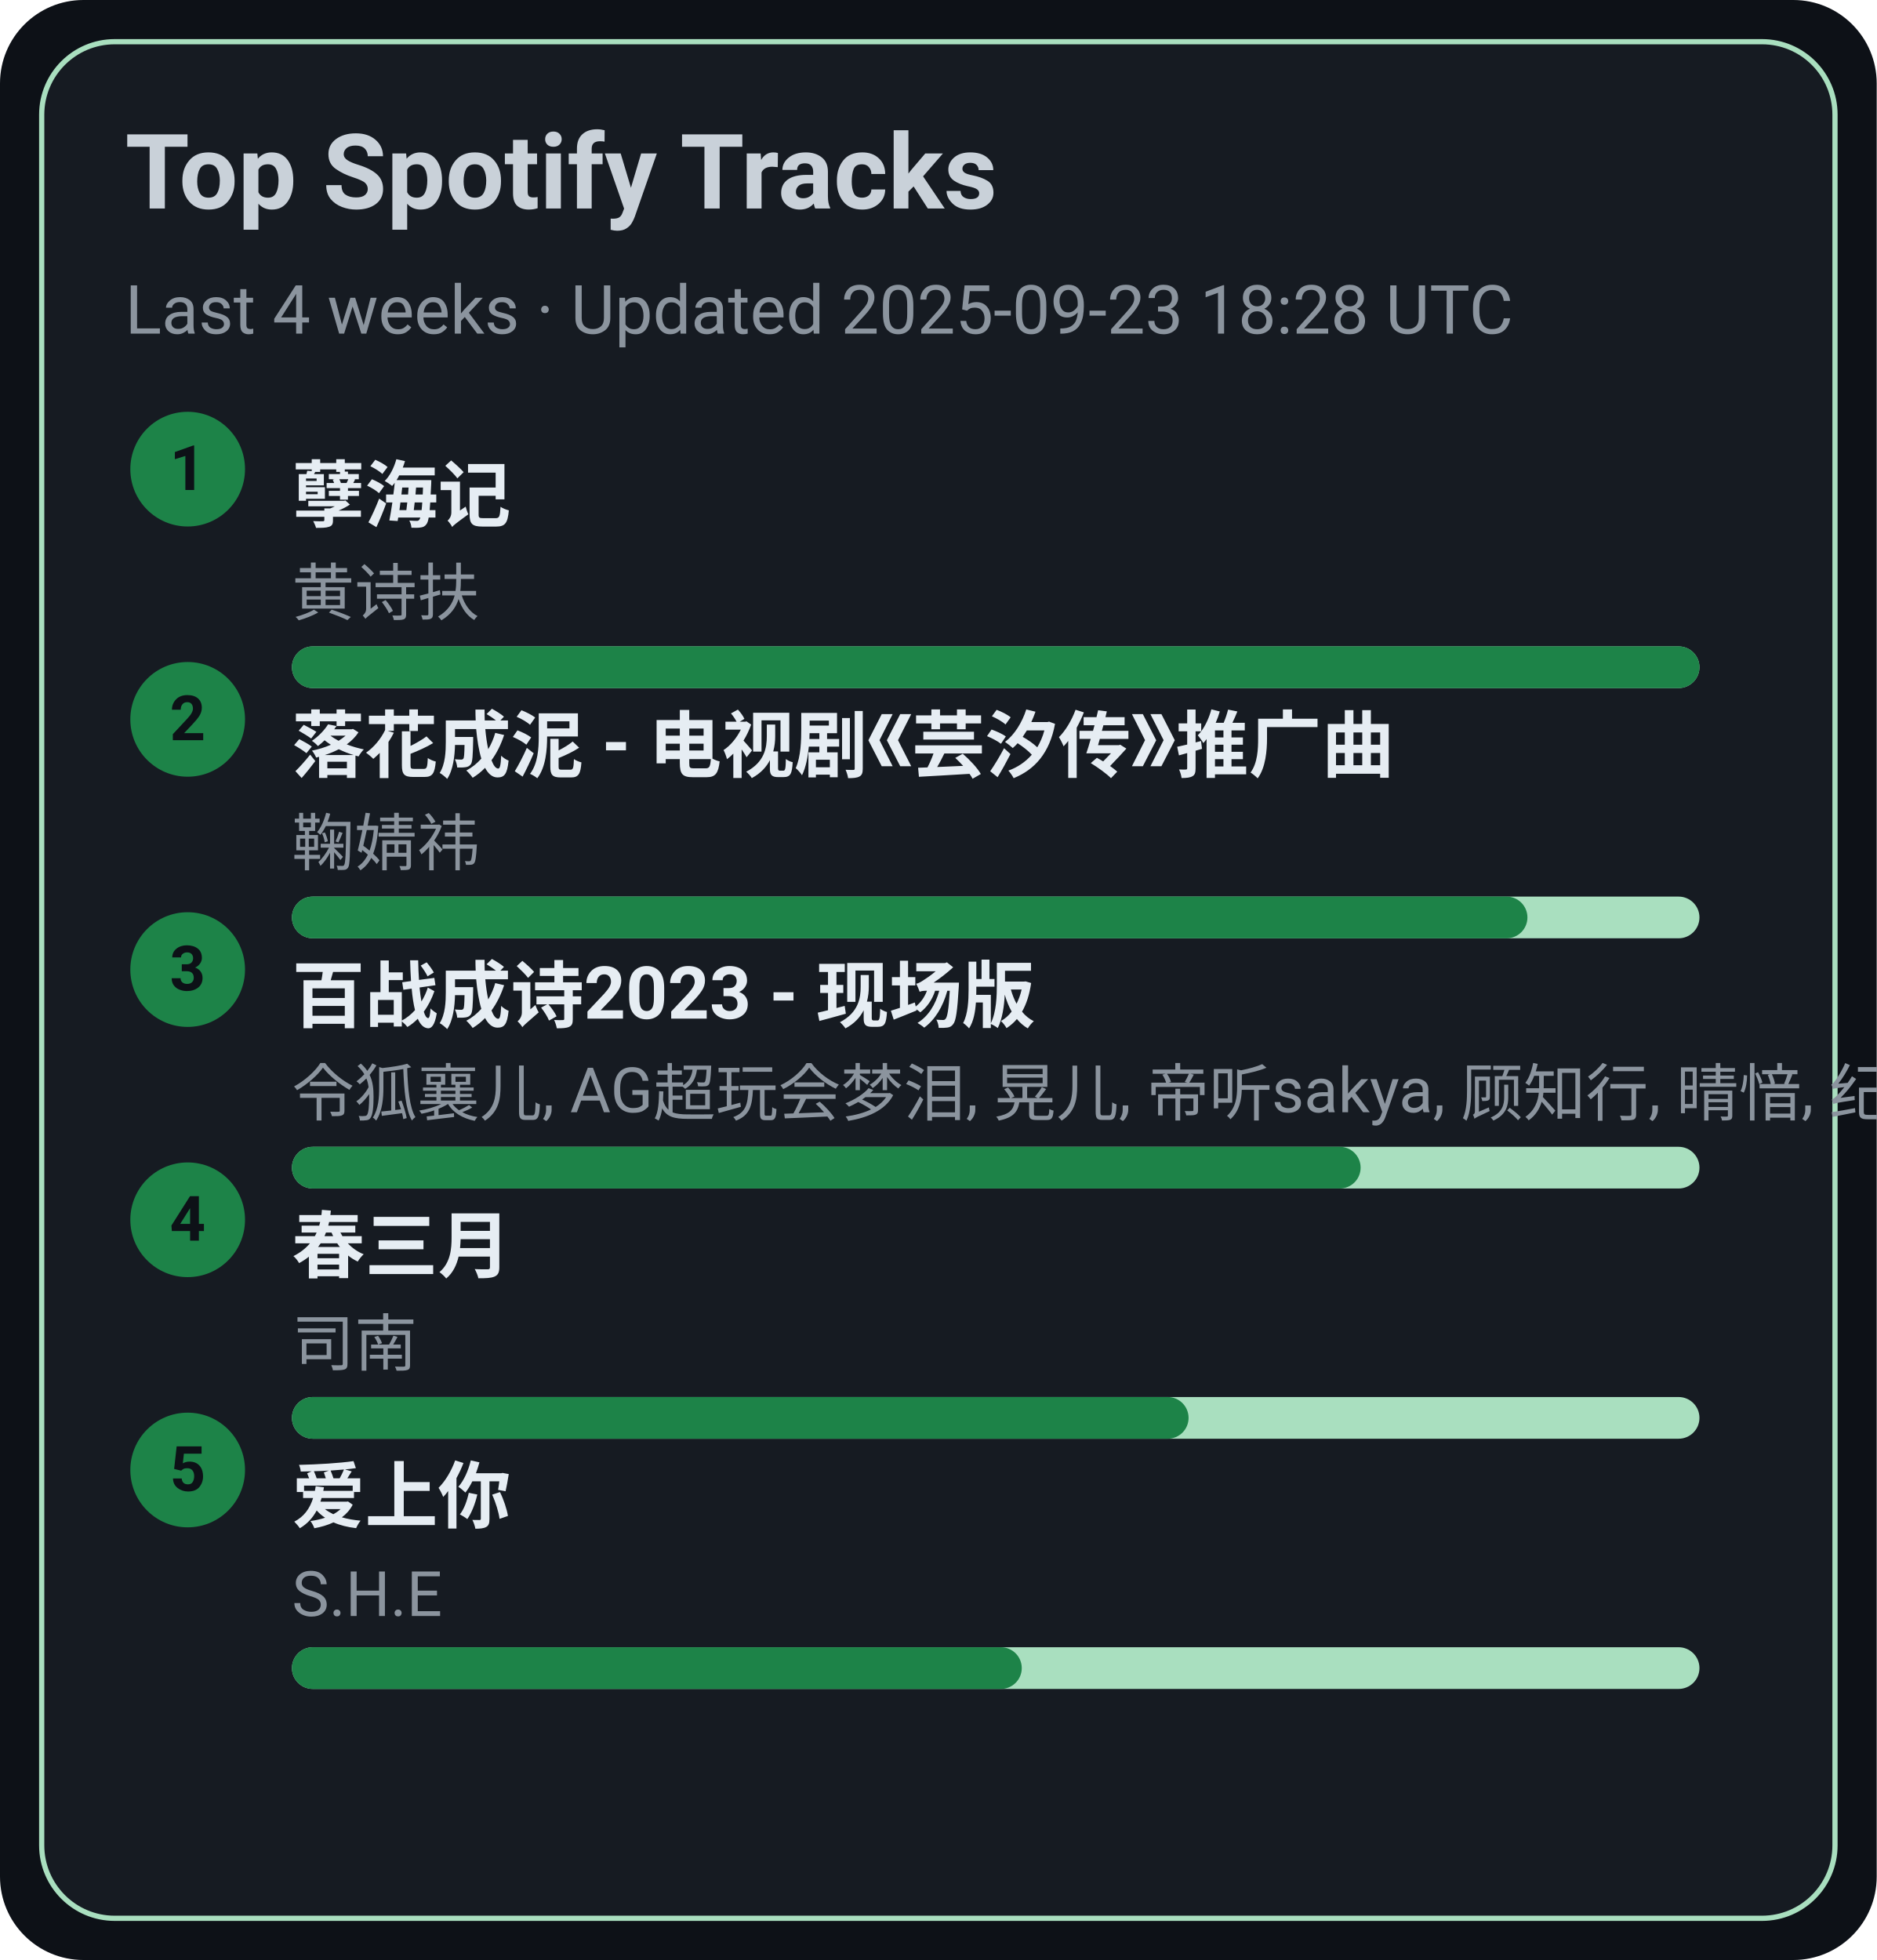
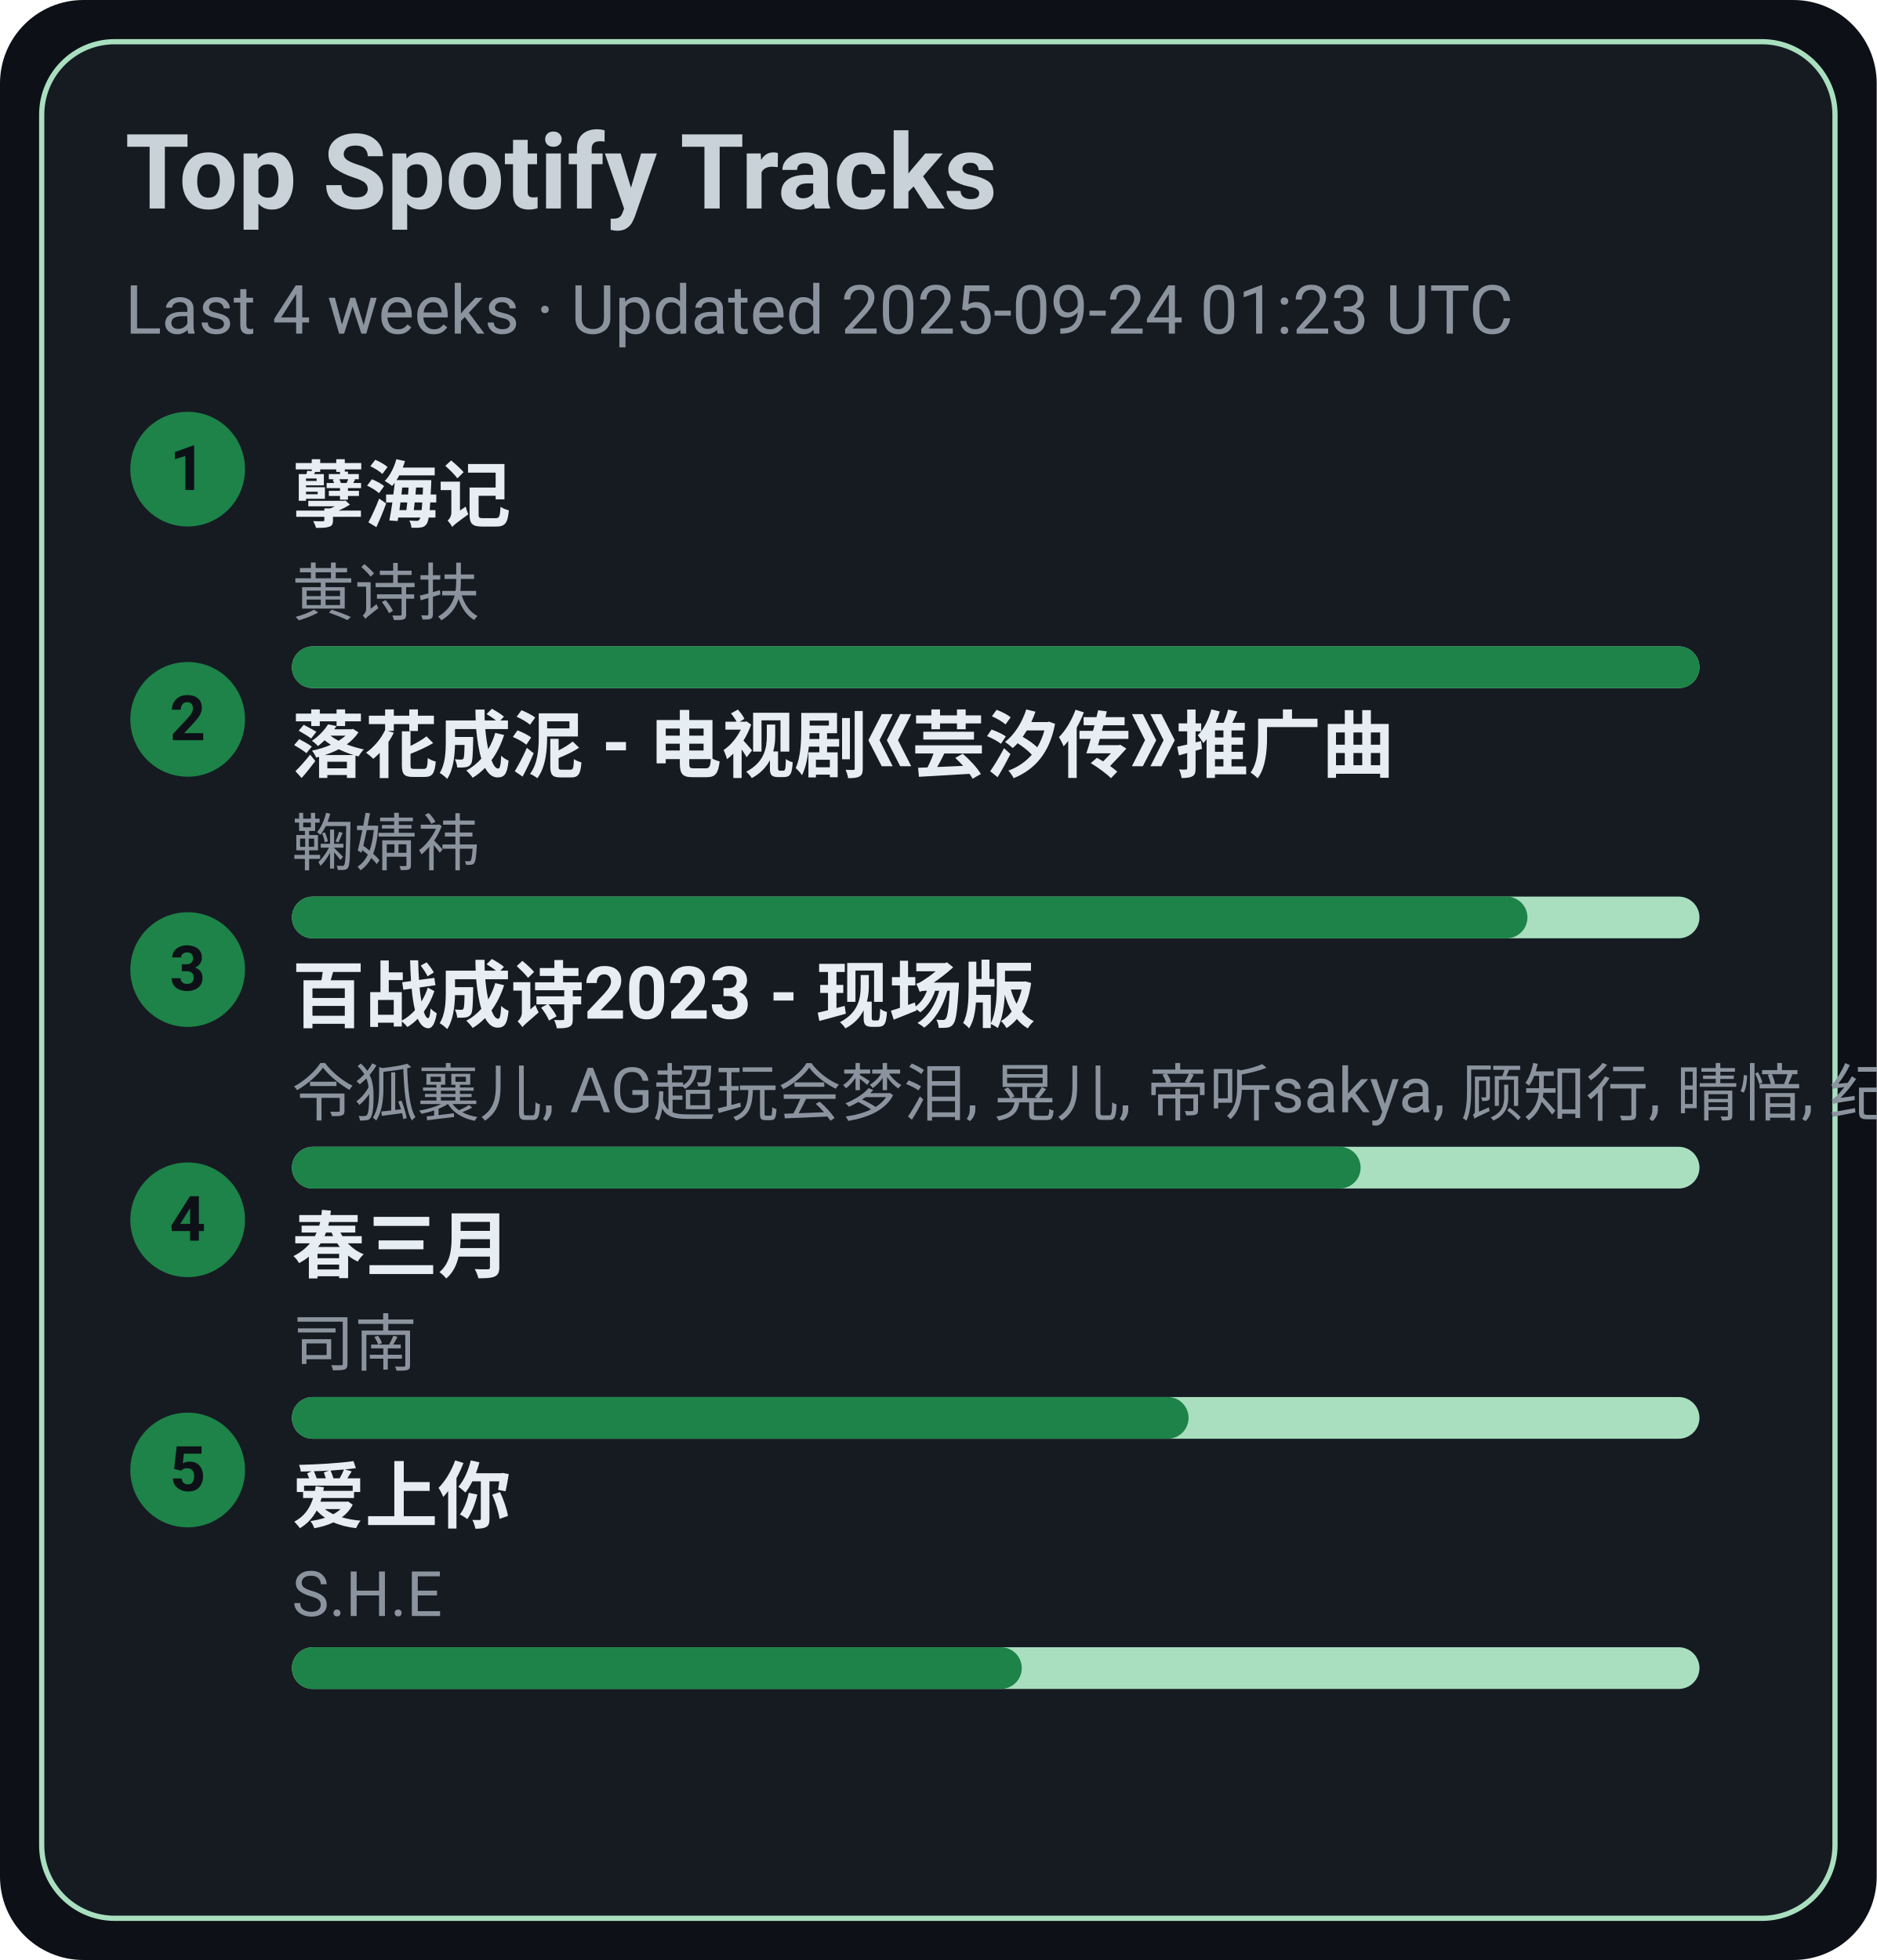
<svg xmlns="http://www.w3.org/2000/svg" width="360" height="376" viewBox="0 0 360 376">
  <style>text{font-family:-apple-system,BlinkMacSystemFont,Segoe UI,Roboto,Ubuntu,Helvetica Neue,Arial,Noto Sans,sans-serif}</style>
  <rect width="360" height="376" rx="16" fill="#0d1117" />
  <rect x="8" y="8" width="344" height="360" rx="14" fill="#161b22" stroke="#A9DFBF" />
  <text x="24" y="40" font-size="20" fill="#c9d1d9" font-weight="600">Top Spotify Tracks</text>
-   <text x="24" y="64" font-size="13" fill="#8b949e">Last 4 weeks · Updated 2025-09-23 18:28 UTC</text>
+   <text x="24" y="64" font-size="13" fill="#8b949e">Last 4 weeks · Updated 2025-09-24 01:23 UTC</text>
  <circle cx="36" cy="90" r="11" fill="#1D8348" />
  <text x="36" y="94" text-anchor="middle" font-size="12" fill="#0d1117" font-weight="700">1</text>
  <a href="https://open.spotify.com/track/3eIovUMhirNN6btJbpzNqD" target="_blank" rel="noopener noreferrer">
    <text x="56" y="100" font-size="14" fill="#e6edf3" font-weight="600">孽海记</text>
  </a>
  <text x="56" y="118" font-size="12" fill="#8b949e">黄诗扶</text>
  <rect x="56" y="124" width="270" height="8" rx="4" fill="#A9DFBF" />
  <rect x="56" y="124" width="270" height="8" rx="4" fill="#1D8348" />
  <circle cx="36" cy="138" r="11" fill="#1D8348" />
  <text x="36" y="142" text-anchor="middle" font-size="12" fill="#0d1117" font-weight="700">2</text>
  <a href="https://open.spotify.com/track/3kOZsJz3crGIWWHeoCNa0O" target="_blank" rel="noopener noreferrer">
    <text x="56" y="148" font-size="14" fill="#e6edf3" font-weight="600">落花成泥 - 电视剧《芸汐传》推广曲</text>
  </a>
  <text x="56" y="166" font-size="12" fill="#8b949e">鞠婧祎</text>
  <rect x="56" y="172" width="270" height="8" rx="4" fill="#A9DFBF" />
  <rect x="56" y="172" width="237" height="8" rx="4" fill="#1D8348" />
  <circle cx="36" cy="186" r="11" fill="#1D8348" />
  <text x="36" y="190" text-anchor="middle" font-size="12" fill="#0d1117" font-weight="700">3</text>
  <a href="https://open.spotify.com/track/2gttnS8fWnDwziLFt2TLEi" target="_blank" rel="noopener noreferrer">
    <text x="56" y="196" font-size="14" fill="#e6edf3" font-weight="600">百战成诗2023 - 现场版</text>
  </a>
  <text x="56" y="214" font-size="12" fill="#8b949e">令狐襄儿, AG超玩会梦泪, 晃儿, 帝听sakya, 顾知行, 晴愔, 纪粹希, 于冬然, 呦猫UNEKO</text>
  <rect x="56" y="220" width="270" height="8" rx="4" fill="#A9DFBF" />
  <rect x="56" y="220" width="205" height="8" rx="4" fill="#1D8348" />
  <circle cx="36" cy="234" r="11" fill="#1D8348" />
  <text x="36" y="238" text-anchor="middle" font-size="12" fill="#0d1117" font-weight="700">4</text>
  <a href="https://open.spotify.com/track/5A9BOP4WTk2UayDlMb8w98" target="_blank" rel="noopener noreferrer">
    <text x="56" y="244" font-size="14" fill="#e6edf3" font-weight="600">春三月</text>
  </a>
  <text x="56" y="262" font-size="12" fill="#8b949e">司南</text>
  <rect x="56" y="268" width="270" height="8" rx="4" fill="#A9DFBF" />
  <rect x="56" y="268" width="172" height="8" rx="4" fill="#1D8348" />
  <circle cx="36" cy="282" r="11" fill="#1D8348" />
  <text x="36" y="286" text-anchor="middle" font-size="12" fill="#0d1117" font-weight="700">5</text>
  <a href="https://open.spotify.com/track/4hcNpo1rtbzyNswsM5byTf" target="_blank" rel="noopener noreferrer">
    <text x="56" y="292" font-size="14" fill="#e6edf3" font-weight="600">爱上你</text>
  </a>
  <text x="56" y="310" font-size="12" fill="#8b949e">S.H.E</text>
  <rect x="56" y="316" width="270" height="8" rx="4" fill="#A9DFBF" />
  <rect x="56" y="316" width="140" height="8" rx="4" fill="#1D8348" />
</svg>
